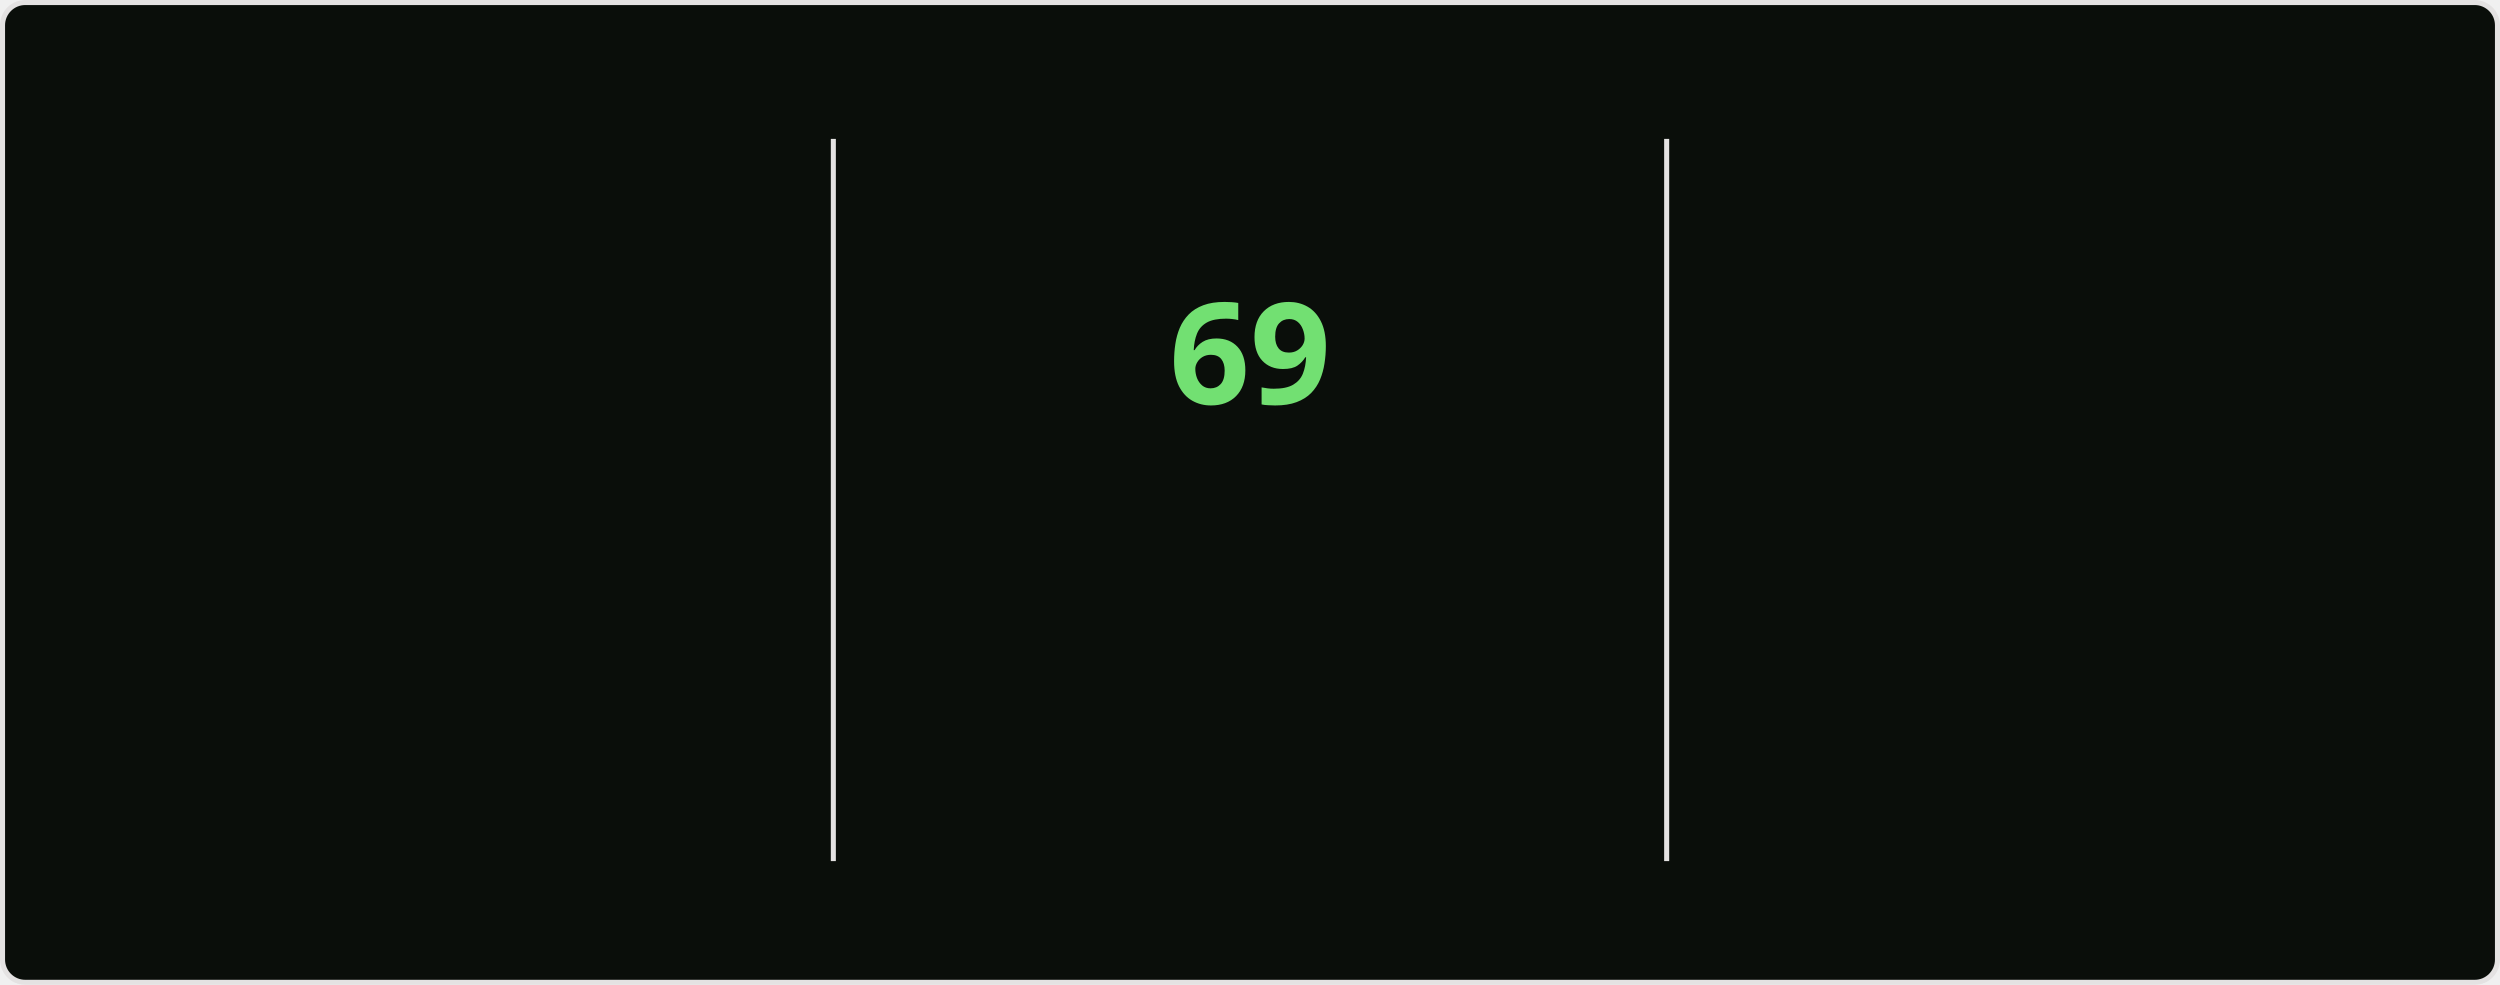
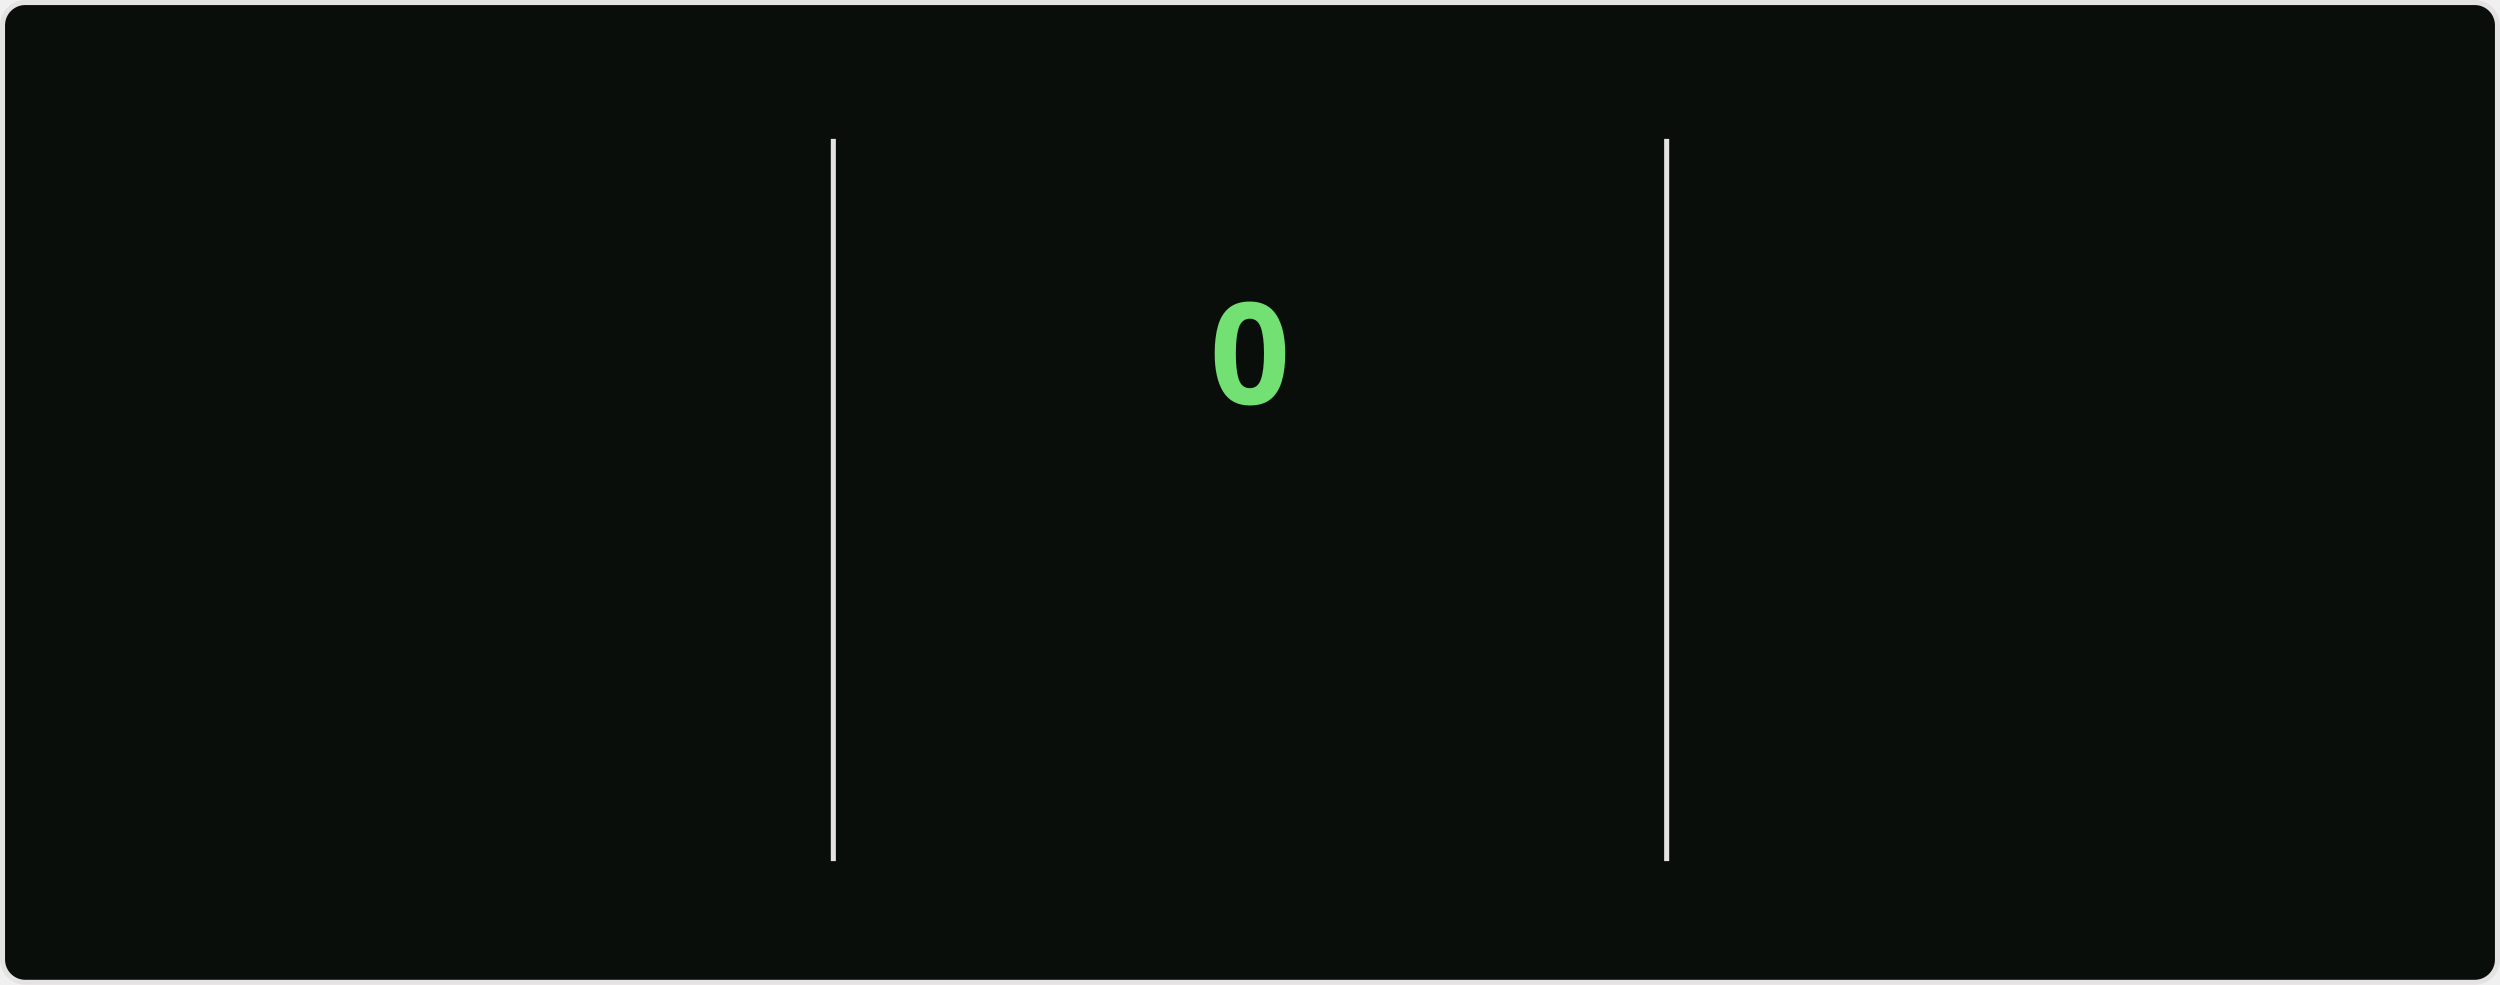
<svg xmlns="http://www.w3.org/2000/svg" style="isolation: isolate" viewBox="0 0 495 195" width="495px" height="195px" direction="ltr">
  <style>
    @keyframes currstreak {
      0% { font-size: 3px; opacity: 0.2; }
      80% { font-size: 34px; opacity: 1; }
      100% { font-size: 28px; opacity: 1; }
    }
    @keyframes fadein {
      0% { opacity: 0; }
      100% { opacity: 1; }
    }
    .big-number {
      font-family: "Segoe UI", Ubuntu, sans-serif;
      font-weight: 700;
      font-size: 28px;
      fill: #bfd5b5;
    }
    .label {
      font-family: "Segoe UI", Ubuntu, sans-serif;
      font-weight: 400;
      font-size: 14px;
      fill: #bfd5b5;
    }
    .range-text {
      font-family: "Segoe UI", Ubuntu, sans-serif;
      font-weight: 400;
      font-size: 12px;
      fill: #8db87a;
    }
    .current-streak-num {
      font-family: "Segoe UI", Ubuntu, sans-serif;
      font-weight: 700;
      font-size: 28px;
      fill: #72e072;
    }</style>
  <defs>
    <clipPath id="outer_rectangle">
      <rect width="495" height="195" rx="4.5" />
    </clipPath>
    <mask id="mask_out_ring_behind_fire">
      <rect width="495" height="195" fill="white" />
      <ellipse id="mask-ellipse" cx="247.5" cy="32" rx="13" ry="18" fill="black" />
    </mask>
  </defs>
  <g clip-path="url(#outer_rectangle)">
    <g style="isolation: isolate">
      <rect fill="#0a0e0a" rx="4.5" x="0.5" y="0.5" width="494" height="194" stroke="#e4e2e2" />
    </g>
    <g style="isolation: isolate">
      <line x1="165" y1="28" x2="165" y2="170" vector-effect="non-scaling-stroke" stroke-width="1" stroke="#e4e2e2" stroke-linejoin="miter" stroke-linecap="square" stroke-miterlimit="3" />
      <line x1="330" y1="28" x2="330" y2="170" vector-effect="non-scaling-stroke" stroke-width="1" stroke="#e4e2e2" stroke-linejoin="miter" stroke-linecap="square" stroke-miterlimit="3" />
    </g>
    <g style="isolation: isolate">
      <g transform="translate(82.5, 48)">
        <text x="0" y="32" stroke-width="0" text-anchor="middle" class="big-number" style="opacity: 0; animation: fadein 0.5s linear forwards 0.6s">
            5.9K
          </text>
      </g>
      <g transform="translate(82.5, 84)">
        <text x="0" y="32" stroke-width="0" text-anchor="middle" class="label" style="opacity: 0; animation: fadein 0.5s linear forwards 0.7s">
            Total Contributions
          </text>
      </g>
      <g transform="translate(82.5, 114)">
        <text x="0" y="32" stroke-width="0" text-anchor="middle" class="range-text" style="opacity: 0; animation: fadein 0.5s linear forwards 0.8s">
            Sep 14 - Present
          </text>
      </g>
    </g>
    <g style="isolation: isolate">
      <g mask="url(#mask_out_ring_behind_fire)">
        <circle cx="247.5" cy="71" r="40" fill="none" stroke="#bfd5b5" stroke-width="5" style="opacity: 0; animation: fadein 0.5s linear forwards 0.4s" />
      </g>
      <g transform="translate(247.5, 19.5)" stroke-opacity="0" style="opacity: 0; animation: fadein 0.5s linear forwards 0.6s">
        <path d="M -12 -0.5 L 15 -0.5 L 15 23.5 L -12 23.5 L -12 -0.5 Z" fill="none" />
        <path d="M 1.5 0.67 C 1.5 0.67 2.24 3.32 2.24 5.47 C 2.24 7.53 0.89 9.2 -1.17 9.2 C -3.23 9.2 -4.79 7.53 -4.79 5.47 L -4.76 5.11 C -6.78 7.51 -8 10.62 -8 13.99 C -8 18.41 -4.42 22 0 22 C 4.42 22 8 18.41 8 13.99 C 8 8.6 5.41 3.79 1.5 0.67 Z M -0.29 19 C -2.07 19 -3.51 17.6 -3.51 15.86 C -3.51 14.24 -2.46 13.1 -0.7 12.74 C 1.07 12.38 2.9 11.53 3.92 10.16 C 4.31 11.45 4.51 12.81 4.51 14.2 C 4.51 16.85 2.36 19 -0.29 19 Z" fill="#bfd5b5" stroke-opacity="0" />
      </g>
      <g transform="translate(247.5, 48)">
        <text x="0" y="32" stroke-width="0" text-anchor="middle" class="current-streak-num" style="animation: currstreak 0.6s linear forwards">
-             69
+             0
          </text>
      </g>
      <g transform="translate(247.5, 108)">
        <text x="0" y="32" stroke-width="0" text-anchor="middle" class="label" style="opacity: 0; animation: fadein 0.5s linear forwards 0.9s">
            Current Streak
          </text>
      </g>
      <g transform="translate(247.5, 145)">
        <text x="0" y="21" stroke-width="0" text-anchor="middle" class="range-text" style="opacity: 0; animation: fadein 0.5s linear forwards 0.9s">
-             Jul 12 - Sep 18
+             0 days
          </text>
      </g>
    </g>
    <g style="isolation: isolate">
      <g transform="translate(412.5, 48)">
        <text x="0" y="32" stroke-width="0" text-anchor="middle" class="big-number" style="opacity: 0; animation: fadein 0.5s linear forwards 1.2s">
            69
          </text>
      </g>
      <g transform="translate(412.5, 84)">
        <text x="0" y="32" stroke-width="0" text-anchor="middle" class="label" style="opacity: 0; animation: fadein 0.5s linear forwards 1.3s">
            Longest Streak
          </text>
      </g>
      <g transform="translate(412.5, 114)">
        <text x="0" y="32" stroke-width="0" text-anchor="middle" class="range-text" style="opacity: 0; animation: fadein 0.5s linear forwards 1.4s">
            Jul 12 - Sep 18
          </text>
      </g>
    </g>
  </g>
</svg>
